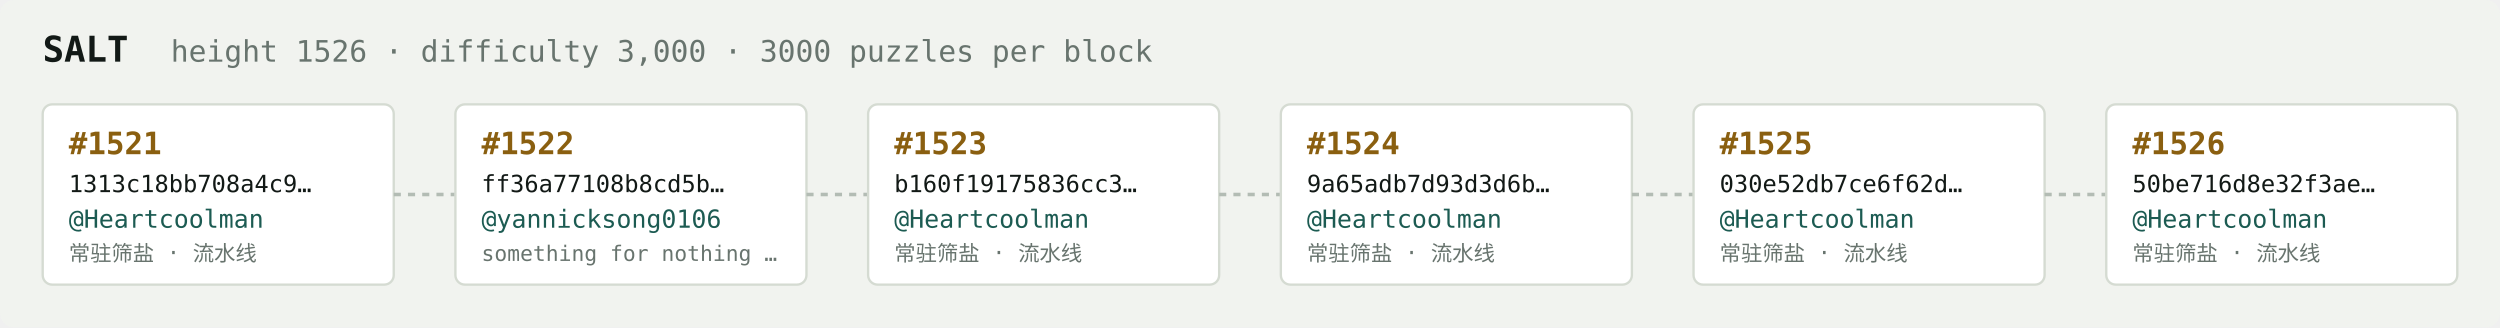
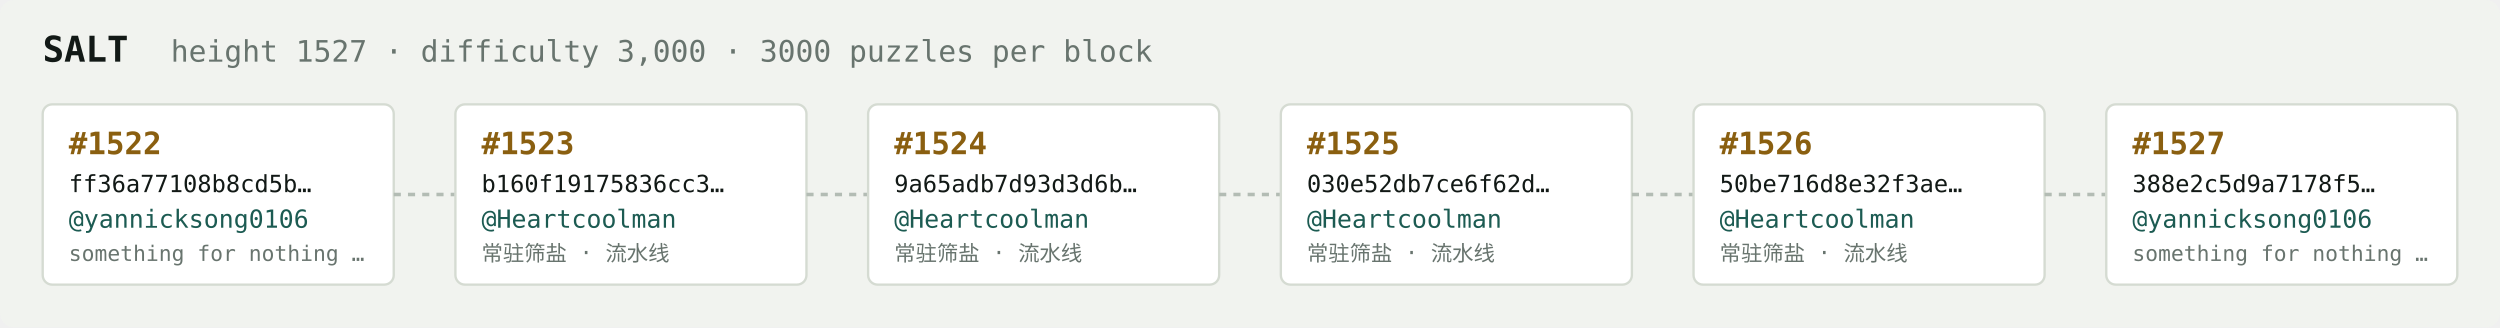
<svg xmlns="http://www.w3.org/2000/svg" width="1054" height="138" viewBox="0 0 1054 138" font-family="ui-monospace,SFMono-Regular,Menlo,monospace">
  <rect fill="#f1f3ef" width="1054" height="138" rx="6" />
  <text x="18" y="26" fill="#121916" font-size="15" font-weight="700">SALT</text>
-   <text x="72" y="26" fill="#68746e" font-size="12.5">height 1526 · difficulty 3,000 · 3000 puzzles per block</text>
+   <text x="72" y="26" fill="#68746e" font-size="12.5">height 1527 · difficulty 3,000 · 3000 puzzles per block</text>
  <rect x="18" y="44" width="148" height="76" rx="4" fill="#ffffff" stroke="#d5dbd2" stroke-width="1" />
-   <text x="29" y="65" fill="#8a5f10" font-size="13" font-weight="700">#1521</text>
-   <text x="29" y="81" fill="#121916" font-size="10">1313c18bb708a4c9…</text>
-   <text x="29" y="96" fill="#1c5b52" font-size="10.5">@Heartcoolman</text>
-   <text x="29" y="110" fill="#68746e" font-size="9">常驻筛盐 · 流水线</text>
+   <text x="29" y="65" fill="#8a5f10" font-size="13" font-weight="700">#1522</text>
+   <text x="29" y="81" fill="#121916" font-size="10">ff36a77108b8cd5b…</text>
+   <text x="29" y="96" fill="#1c5b52" font-size="10.5">@yannicksong0106</text>
+   <text x="29" y="110" fill="#68746e" font-size="9">something for nothing …</text>
  <line x1="166" y1="82.0" x2="192" y2="82.0" stroke="#b3bcb4" stroke-width="1.5" stroke-dasharray="3 3" />
  <rect x="192" y="44" width="148" height="76" rx="4" fill="#ffffff" stroke="#d5dbd2" stroke-width="1" />
-   <text x="203" y="65" fill="#8a5f10" font-size="13" font-weight="700">#1522</text>
-   <text x="203" y="81" fill="#121916" font-size="10">ff36a77108b8cd5b…</text>
-   <text x="203" y="96" fill="#1c5b52" font-size="10.5">@yannicksong0106</text>
-   <text x="203" y="110" fill="#68746e" font-size="9">something for nothing …</text>
+   <text x="203" y="65" fill="#8a5f10" font-size="13" font-weight="700">#1523</text>
+   <text x="203" y="81" fill="#121916" font-size="10">b160f19175836cc3…</text>
+   <text x="203" y="96" fill="#1c5b52" font-size="10.5">@Heartcoolman</text>
+   <text x="203" y="110" fill="#68746e" font-size="9">常驻筛盐 · 流水线</text>
  <line x1="340" y1="82.0" x2="366" y2="82.0" stroke="#b3bcb4" stroke-width="1.5" stroke-dasharray="3 3" />
  <rect x="366" y="44" width="148" height="76" rx="4" fill="#ffffff" stroke="#d5dbd2" stroke-width="1" />
-   <text x="377" y="65" fill="#8a5f10" font-size="13" font-weight="700">#1523</text>
-   <text x="377" y="81" fill="#121916" font-size="10">b160f19175836cc3…</text>
+   <text x="377" y="65" fill="#8a5f10" font-size="13" font-weight="700">#1524</text>
+   <text x="377" y="81" fill="#121916" font-size="10">9a65adb7d93d3d6b…</text>
  <text x="377" y="96" fill="#1c5b52" font-size="10.5">@Heartcoolman</text>
  <text x="377" y="110" fill="#68746e" font-size="9">常驻筛盐 · 流水线</text>
  <line x1="514" y1="82.0" x2="540" y2="82.0" stroke="#b3bcb4" stroke-width="1.5" stroke-dasharray="3 3" />
  <rect x="540" y="44" width="148" height="76" rx="4" fill="#ffffff" stroke="#d5dbd2" stroke-width="1" />
-   <text x="551" y="65" fill="#8a5f10" font-size="13" font-weight="700">#1524</text>
-   <text x="551" y="81" fill="#121916" font-size="10">9a65adb7d93d3d6b…</text>
+   <text x="551" y="65" fill="#8a5f10" font-size="13" font-weight="700">#1525</text>
+   <text x="551" y="81" fill="#121916" font-size="10">030e52db7ce6f62d…</text>
  <text x="551" y="96" fill="#1c5b52" font-size="10.5">@Heartcoolman</text>
  <text x="551" y="110" fill="#68746e" font-size="9">常驻筛盐 · 流水线</text>
  <line x1="688" y1="82.0" x2="714" y2="82.0" stroke="#b3bcb4" stroke-width="1.5" stroke-dasharray="3 3" />
  <rect x="714" y="44" width="148" height="76" rx="4" fill="#ffffff" stroke="#d5dbd2" stroke-width="1" />
-   <text x="725" y="65" fill="#8a5f10" font-size="13" font-weight="700">#1525</text>
-   <text x="725" y="81" fill="#121916" font-size="10">030e52db7ce6f62d…</text>
+   <text x="725" y="65" fill="#8a5f10" font-size="13" font-weight="700">#1526</text>
+   <text x="725" y="81" fill="#121916" font-size="10">50be716d8e32f3ae…</text>
  <text x="725" y="96" fill="#1c5b52" font-size="10.5">@Heartcoolman</text>
  <text x="725" y="110" fill="#68746e" font-size="9">常驻筛盐 · 流水线</text>
  <line x1="862" y1="82.0" x2="888" y2="82.0" stroke="#b3bcb4" stroke-width="1.5" stroke-dasharray="3 3" />
  <rect x="888" y="44" width="148" height="76" rx="4" fill="#ffffff" stroke="#d5dbd2" stroke-width="1" />
-   <text x="899" y="65" fill="#8a5f10" font-size="13" font-weight="700">#1526</text>
-   <text x="899" y="81" fill="#121916" font-size="10">50be716d8e32f3ae…</text>
-   <text x="899" y="96" fill="#1c5b52" font-size="10.5">@Heartcoolman</text>
-   <text x="899" y="110" fill="#68746e" font-size="9">常驻筛盐 · 流水线</text>
+   <text x="899" y="65" fill="#8a5f10" font-size="13" font-weight="700">#1527</text>
+   <text x="899" y="81" fill="#121916" font-size="10">388e2c5d9a7178f5…</text>
+   <text x="899" y="96" fill="#1c5b52" font-size="10.5">@yannicksong0106</text>
+   <text x="899" y="110" fill="#68746e" font-size="9">something for nothing …</text>
</svg>
